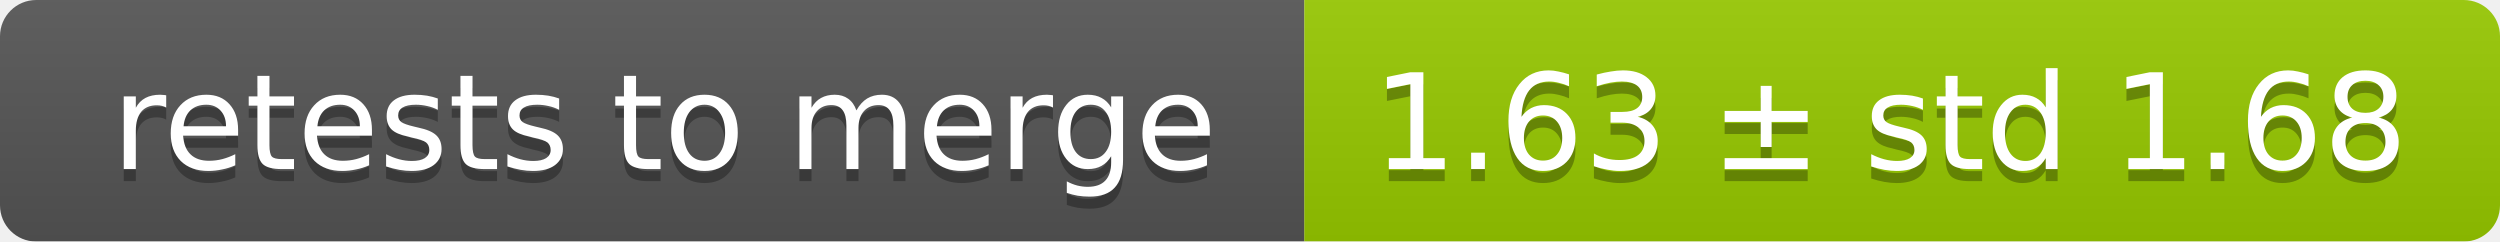
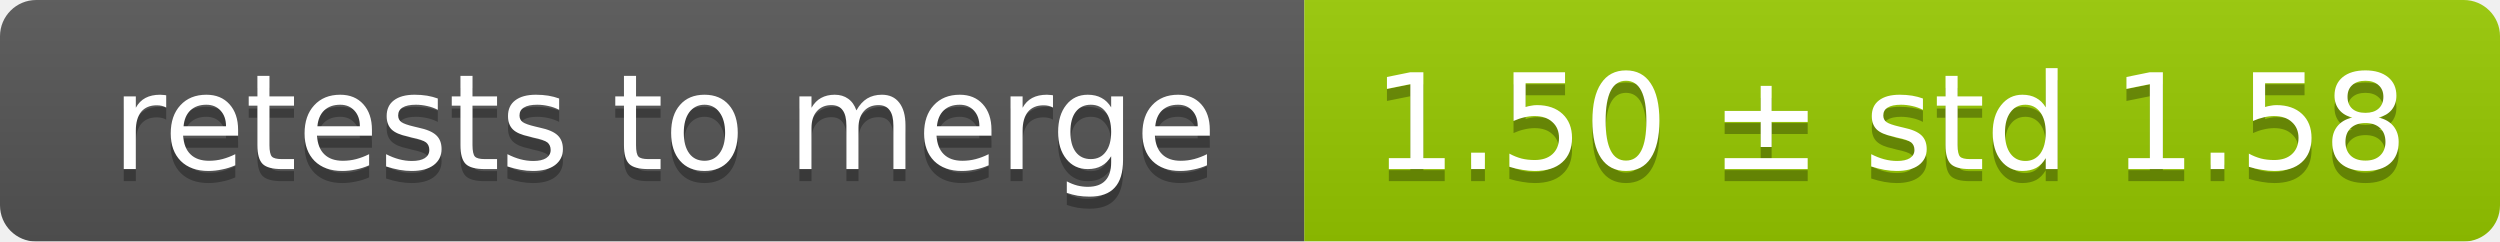
<svg xmlns="http://www.w3.org/2000/svg" width="207" height="20">
  <linearGradient id="smooth" x2="0" y2="100%">
    <stop offset="0" stop-color="#bbb" stop-opacity=".1" />
    <stop offset="1" stop-opacity=".1" />
  </linearGradient>
  <mask id="round">
    <rect width="207" height="20" rx="3" fill="#fff" />
  </mask>
  <g mask="url(#round)">
    <rect width="108" height="20" fill="#555" />
    <rect x="108" width="99" height="20" fill="#97ca00" />
    <rect width="207" height="20" fill="url(#smooth)" />
  </g>
  <g fill="#fff" text-anchor="middle" font-family="DejaVu Sans,Verdana,Geneva,sans-serif" font-size="11">
    <text x="55" y="15" fill="#010101" fill-opacity=".3">retests to merge</text>
    <text x="55" y="14">retests to merge</text>
-     <text x="156.5" y="15" fill="#010101" fill-opacity=".3">1.63 ± std 1.68</text>
-     <text x="156.5" y="14">1.63 ± std 1.68</text>
+     <text x="156.5" y="15" fill="#010101" fill-opacity=".3">1.50 ± std 1.58</text>
+     <text x="156.5" y="14">1.50 ± std 1.58</text>
  </g>
</svg>
